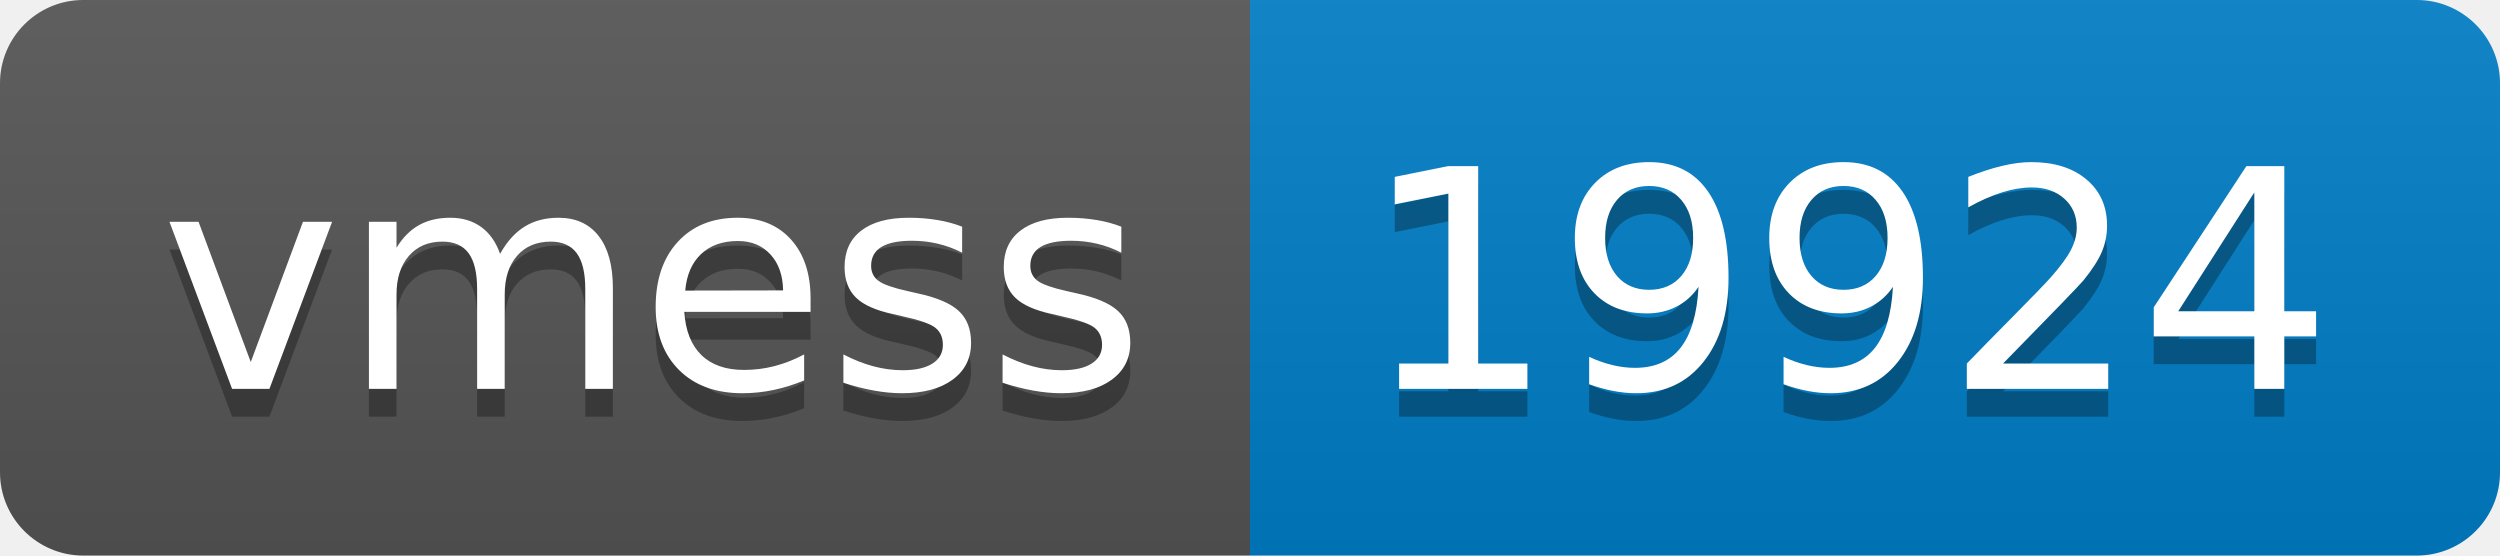
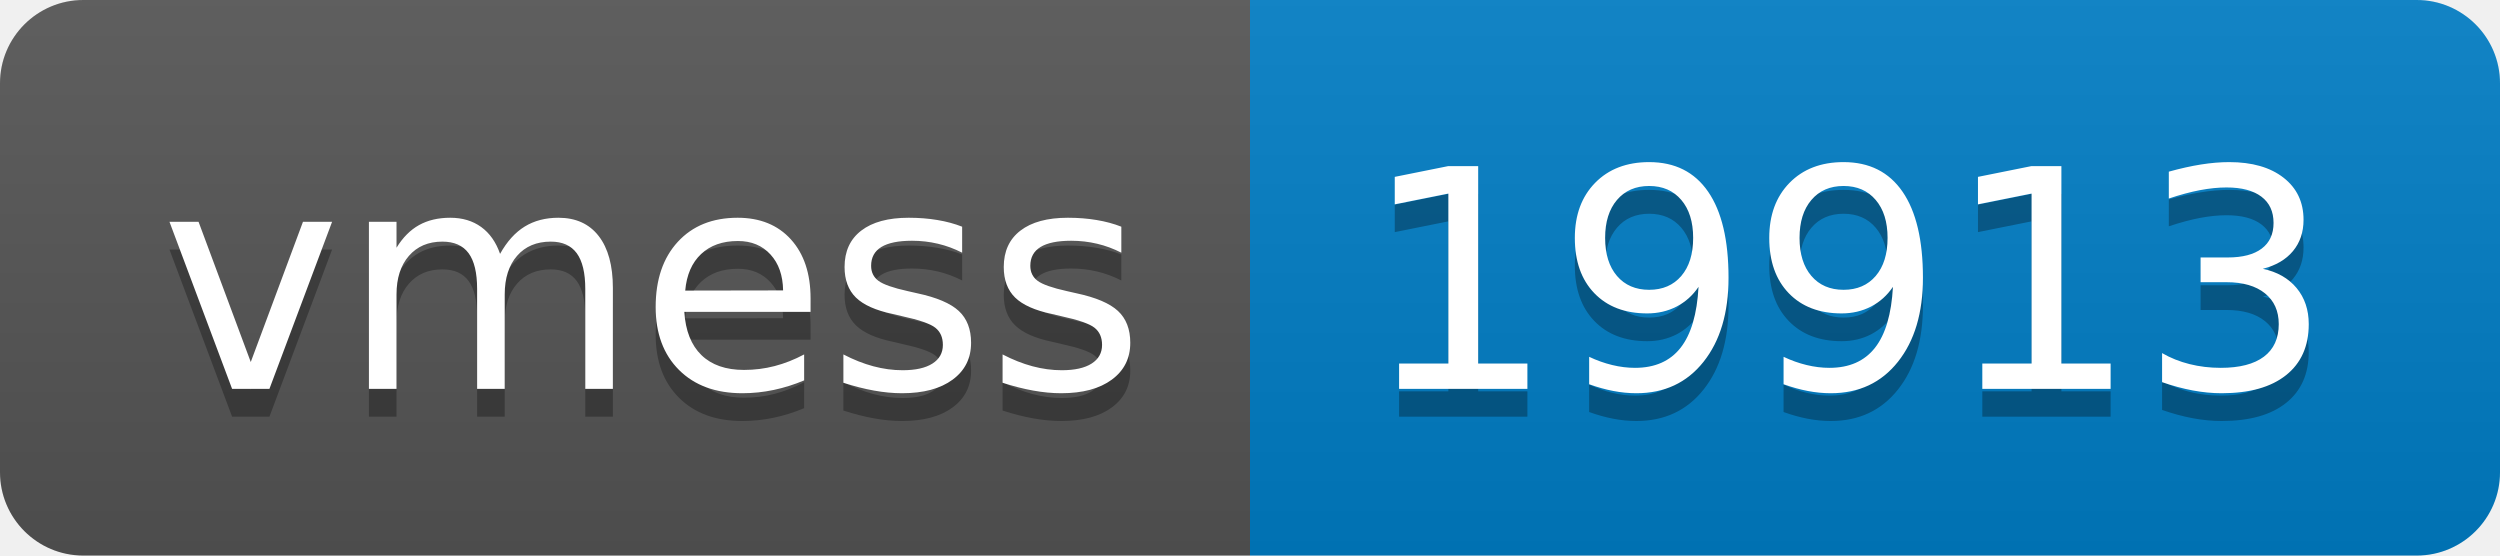
- <svg xmlns="http://www.w3.org/2000/svg" width="90" height="20" role="img" aria-label="vmess: 19924">
+ <svg xmlns="http://www.w3.org/2000/svg" width="90" height="20" role="img" aria-label="vmess: 19913">
  <linearGradient id="s" x2="0" y2="100%">
    <stop offset="0" stop-color="#bbb" stop-opacity=".1" />
    <stop offset="1" stop-opacity=".1" />
  </linearGradient>
  <clipPath id="r">
    <rect width="90" height="20" rx="3" fill="#fff" />
  </clipPath>
  <g clip-path="url(#r)">
    <rect width="45" height="20" fill="#555" />
    <rect x="45" width="45" height="20" fill="#007ec6" />
    <rect width="90" height="20" fill="url(#s)" />
  </g>
  <g fill="#fff" text-anchor="middle" font-family="Verdana,Geneva,DejaVu Sans,sans-serif" text-rendering="geometricPrecision" font-size="110">
    <text aria-hidden="true" x="235" y="150" fill="#010101" fill-opacity=".3" transform="scale(.1)" textLength="350">vmess</text>
    <text x="235" y="140" transform="scale(.1)" fill="#fff" textLength="350">vmess</text>
-     <text aria-hidden="true" x="665" y="150" fill="#010101" fill-opacity=".3" transform="scale(.1)" textLength="350">19924</text>
-     <text x="665" y="140" transform="scale(.1)" fill="#fff" textLength="350">19924</text>
+     <text aria-hidden="true" x="665" y="150" fill="#010101" fill-opacity=".3" transform="scale(.1)" textLength="350">19913</text>
+     <text x="665" y="140" transform="scale(.1)" fill="#fff" textLength="350">19913</text>
  </g>
</svg>
